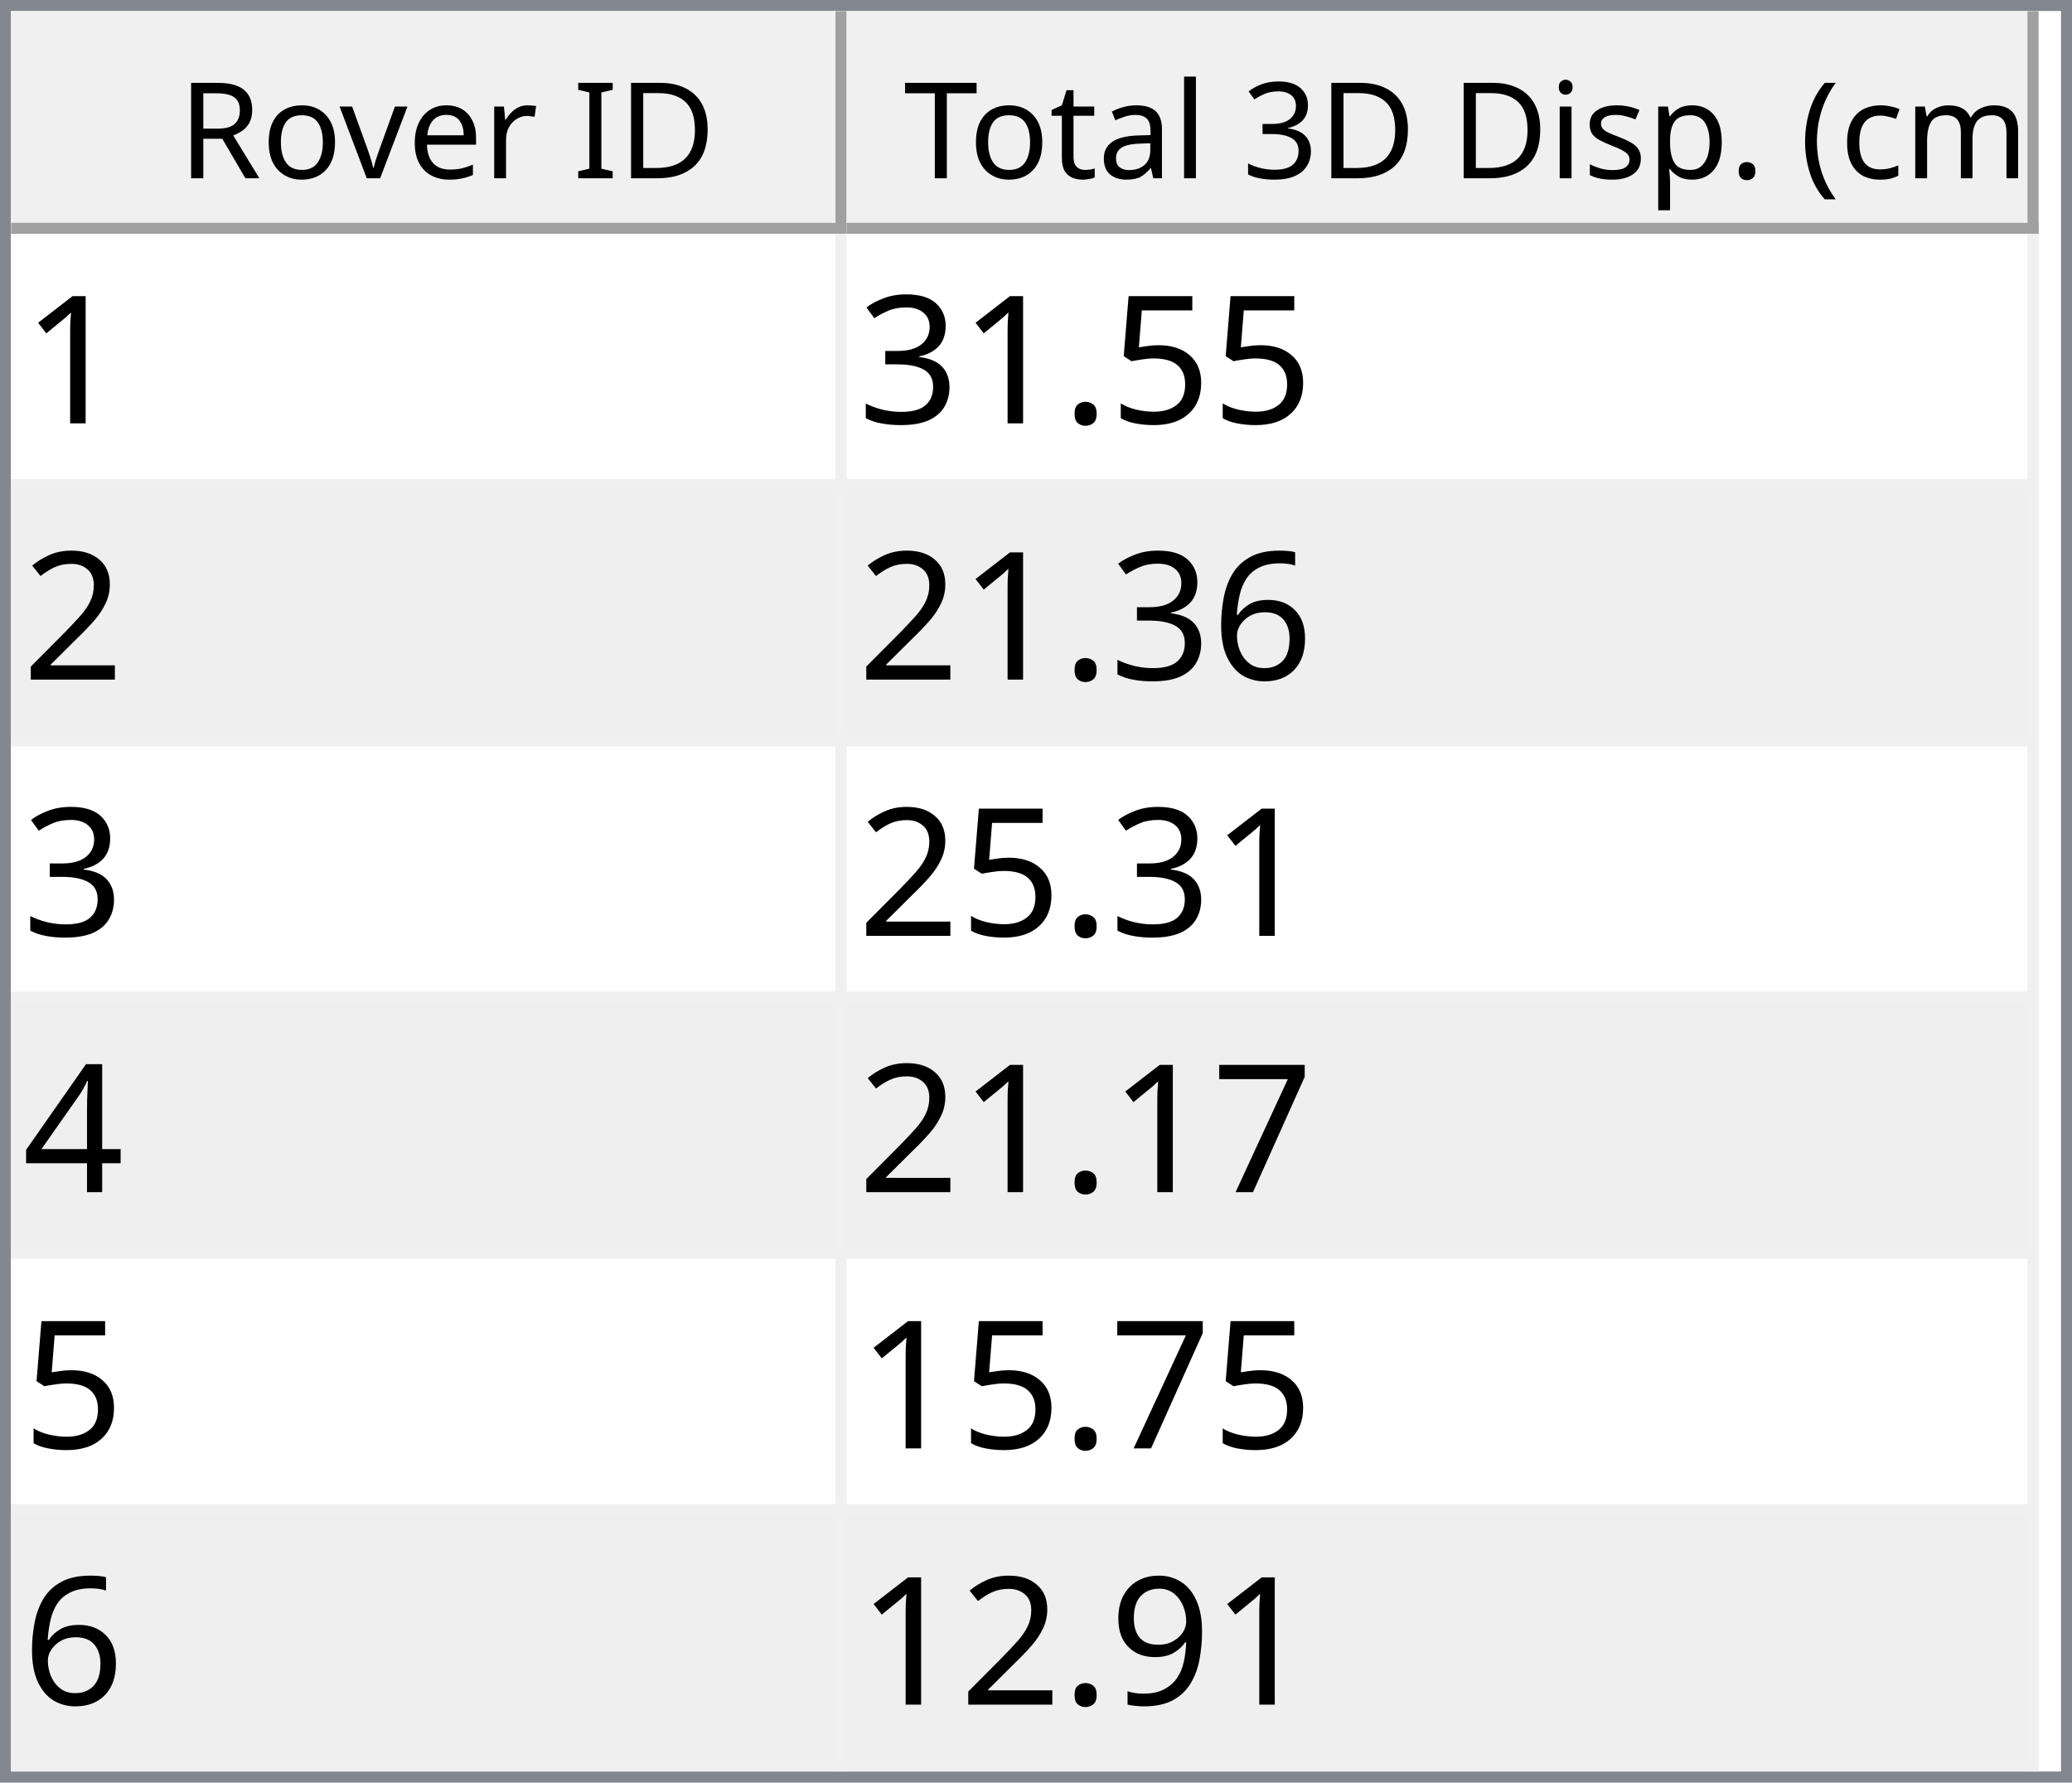
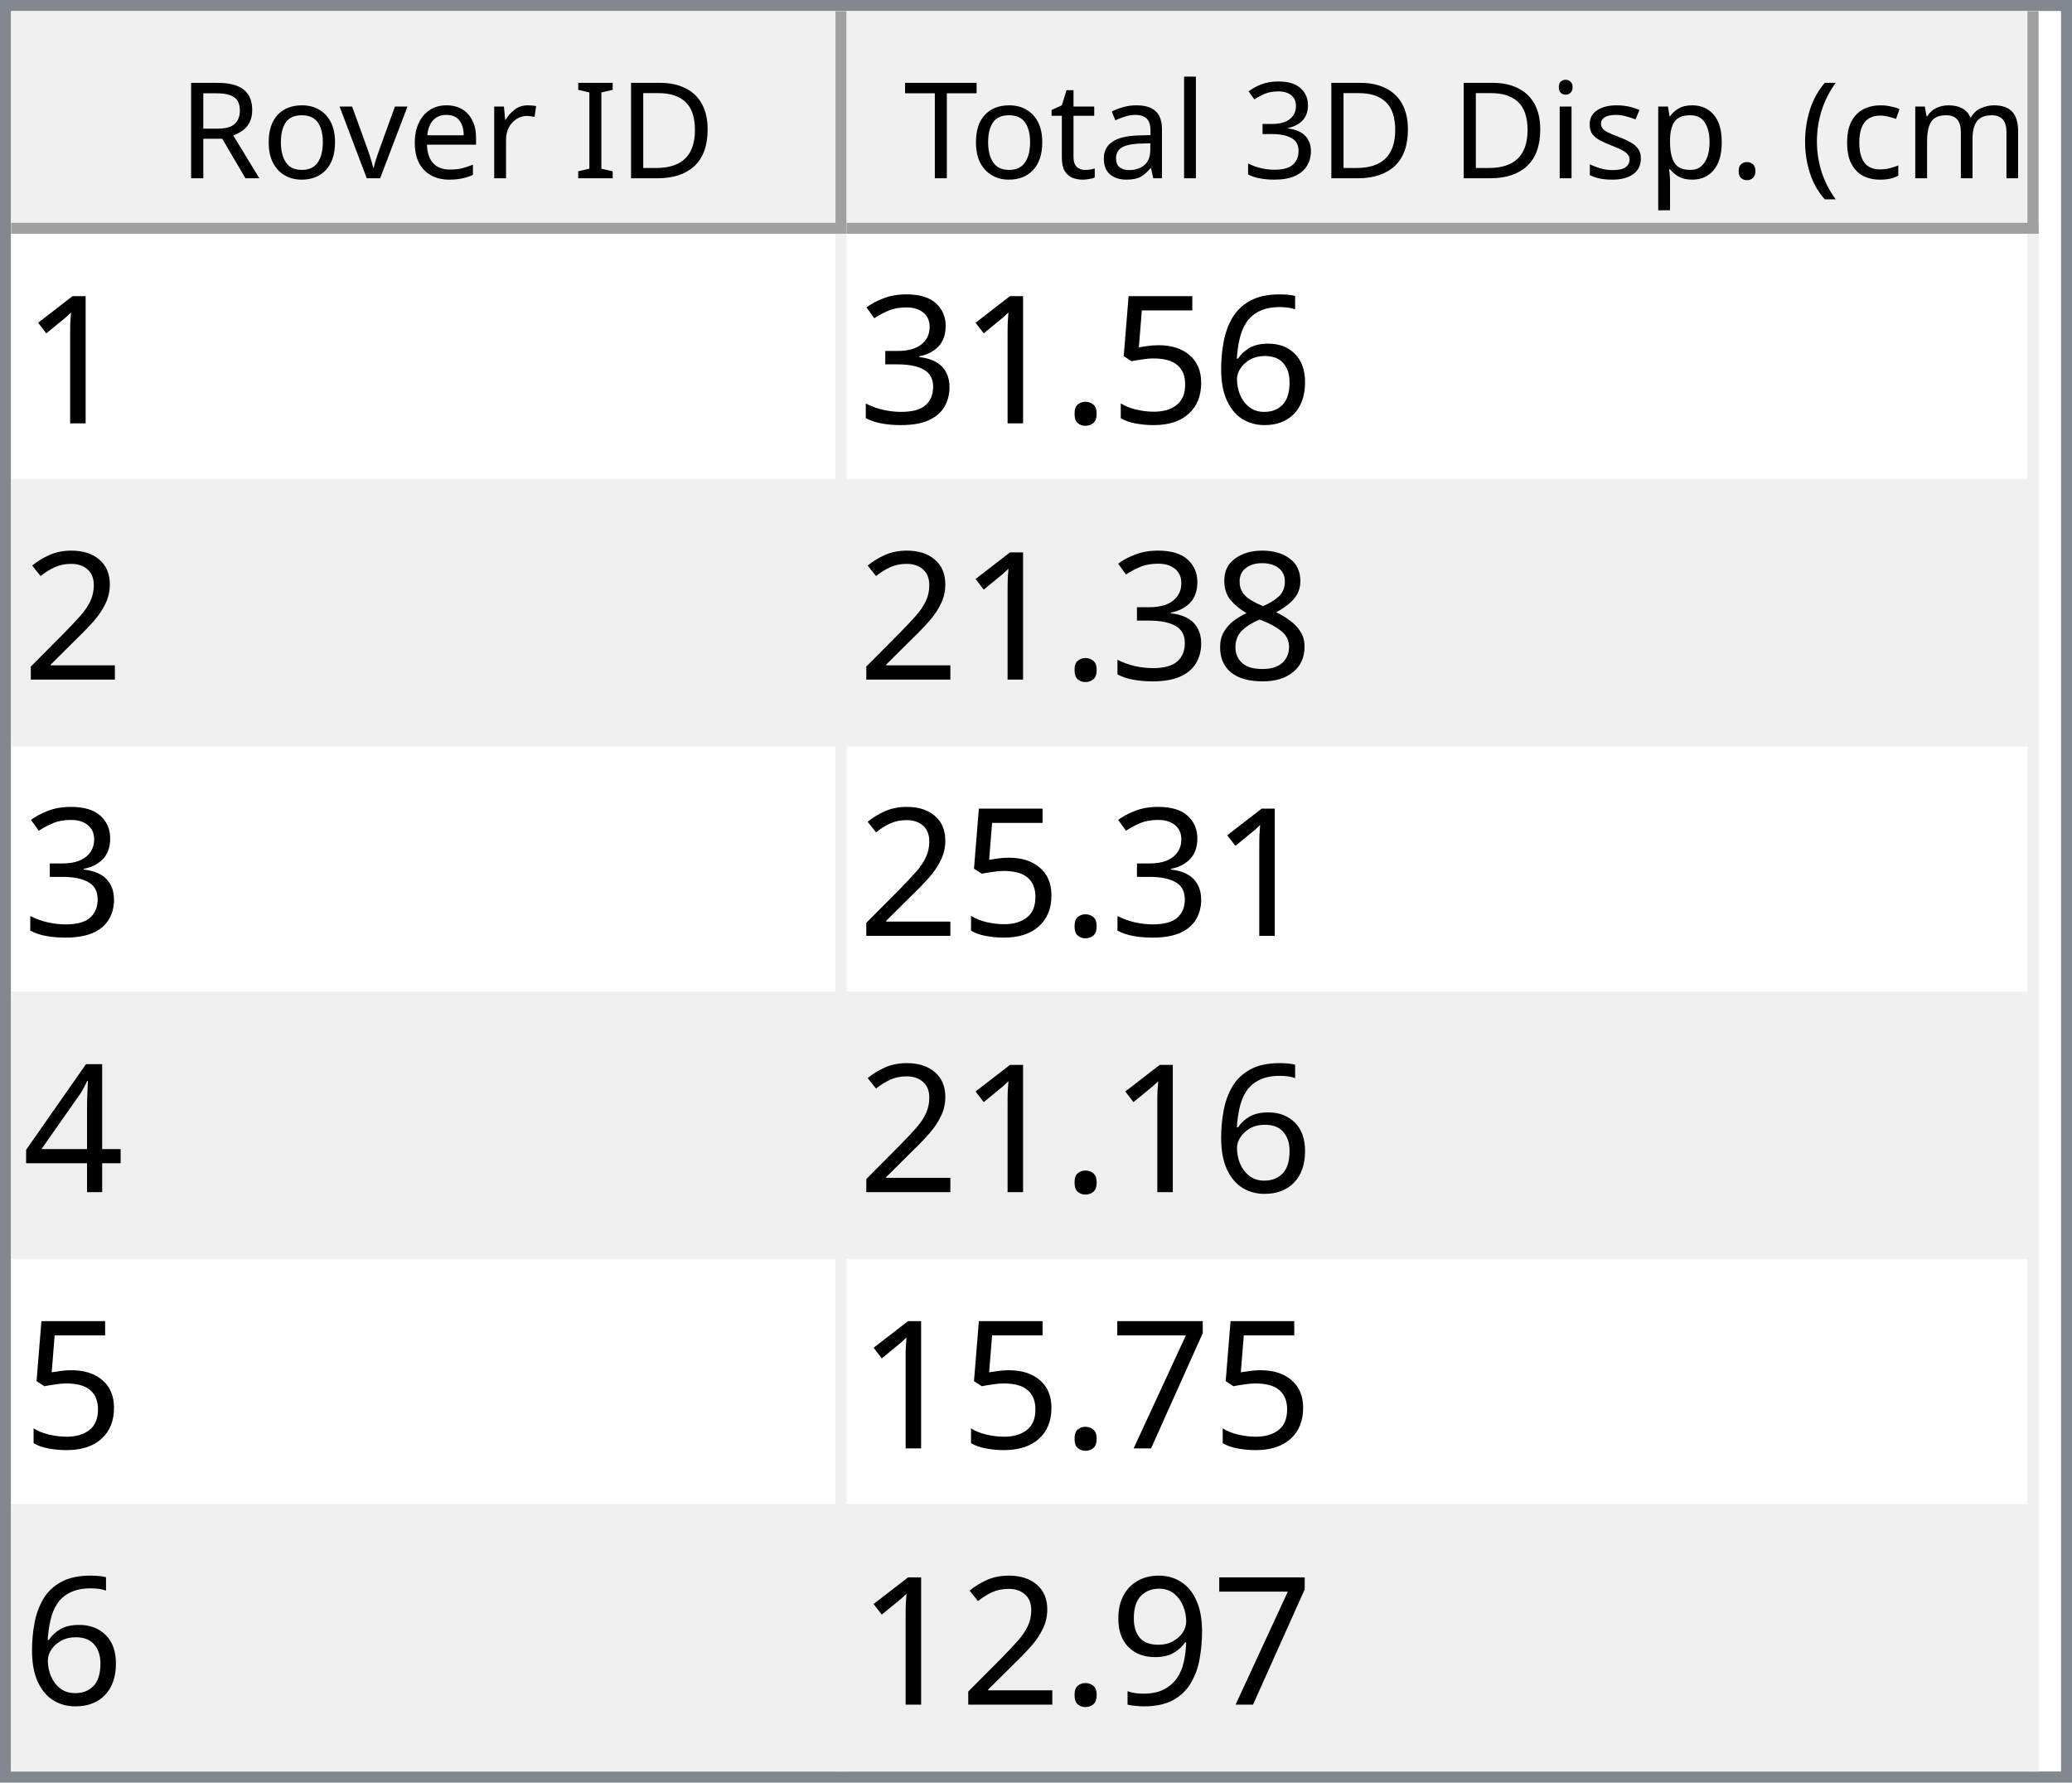
<svg xmlns="http://www.w3.org/2000/svg" style="fill-opacity:1; color-rendering:auto; color-interpolation:auto; text-rendering:auto; stroke:black; stroke-linecap:square; stroke-miterlimit:10; shape-rendering:auto; stroke-opacity:1; fill:black; stroke-dasharray:none; font-weight:normal; stroke-width:1; font-family:'Dialog'; font-style:normal; stroke-linejoin:miter; font-size:12px; stroke-dashoffset:0; image-rendering:auto;" width="186" height="160">
  <defs id="genericDefs" />
  <g>
    <defs id="defs1">
      <clipPath clipPathUnits="userSpaceOnUse" id="clipPath1">
        <path d="M0 0 L186 0 L186 160 L0 160 L0 0 Z" />
      </clipPath>
      <clipPath clipPathUnits="userSpaceOnUse" id="clipPath2">
        <path d="M0 0 L0 160 L186 160 L186 0 Z" />
      </clipPath>
      <clipPath clipPathUnits="userSpaceOnUse" id="clipPath3">
        <path d="M0 0 L0 20 L184 20 L184 0 Z" />
      </clipPath>
      <clipPath clipPathUnits="userSpaceOnUse" id="clipPath4">
        <path d="M0 0 L0 20 L75 20 L75 0 Z" />
      </clipPath>
      <clipPath clipPathUnits="userSpaceOnUse" id="clipPath5">
        <path d="M1 1 L1 19 L74 19 L74 1 Z" />
      </clipPath>
      <clipPath clipPathUnits="userSpaceOnUse" id="clipPath6">
        <path d="M0 0 L0 18 L73 18 L73 0 Z" />
      </clipPath>
      <clipPath clipPathUnits="userSpaceOnUse" id="clipPath7">
        <path d="M-0.5 -0.5 L-0.5 19.5 L74.5 19.5 L74.5 -0.5 Z" />
      </clipPath>
      <clipPath clipPathUnits="userSpaceOnUse" id="clipPath8">
        <path d="M0 0 L0 20 L107 20 L107 0 Z" />
      </clipPath>
      <clipPath clipPathUnits="userSpaceOnUse" id="clipPath9">
        <path d="M1 1 L1 19 L106 19 L106 1 Z" />
      </clipPath>
      <clipPath clipPathUnits="userSpaceOnUse" id="clipPath10">
        <path d="M0 0 L0 18 L105 18 L105 0 Z" />
      </clipPath>
      <clipPath clipPathUnits="userSpaceOnUse" id="clipPath11">
        <path d="M-0.5 -0.5 L-0.5 19.5 L106.5 19.5 L106.5 -0.5 Z" />
      </clipPath>
      <clipPath clipPathUnits="userSpaceOnUse" id="clipPath12">
        <path d="M0 0 L0 138 L184 138 L184 0 Z" />
      </clipPath>
      <clipPath clipPathUnits="userSpaceOnUse" id="clipPath13">
        <path d="M0 0 L0 138 L182 138 L182 0 Z" />
      </clipPath>
      <clipPath clipPathUnits="userSpaceOnUse" id="clipPath14">
        <path d="M-0.5 -0.5 L-0.5 137.5 L181.5 137.5 L181.5 -0.5 Z" />
      </clipPath>
      <clipPath clipPathUnits="userSpaceOnUse" id="clipPath15">
        <path d="M0 0 L0 22 L74 22 L74 0 Z" />
      </clipPath>
      <clipPath clipPathUnits="userSpaceOnUse" id="clipPath16">
        <path d="M0 0 L0 22 L106 22 L106 0 Z" />
      </clipPath>
      <font horiz-adv-x="64.551" id="font1">
        <font-face ascent="107.91" descent="25.098" units-per-em="100" style="font-style:normal; font-family:Segoe UI; font-weight:normal;" />
        <missing-glyph horiz-adv-x="64.551" d="M8.109 0 L8.109 68.266 L56.453 68.266 L56.453 0 L8.109 0 ZM15.328 7.234 L49.219 7.234 L49.219 61.031 L15.328 61.031 L15.328 7.234 Z" />
        <glyph unicode="D" horiz-adv-x="70.117" d="M9.188 0 L9.188 70.016 L28.516 70.016 Q65.531 70.016 65.531 35.891 Q65.531 19.672 55.25 9.836 Q44.969 0 27.734 0 L9.188 0 ZM17.391 62.594 L17.391 7.422 L27.828 7.422 Q41.609 7.422 49.273 14.797 Q56.938 22.172 56.938 35.688 Q56.938 62.594 28.328 62.594 L17.391 62.594 Z" />
        <glyph unicode="I" horiz-adv-x="26.611" d="M17.391 0 L9.188 0 L9.188 70.016 L17.391 70.016 L17.391 0 Z" />
        <glyph unicode=" " horiz-adv-x="27.393" d="" />
        <glyph unicode="r" horiz-adv-x="34.766" d="M34.188 41.891 Q32.078 43.5 28.125 43.5 Q23 43.5 19.555 38.672 Q16.109 33.844 16.109 25.484 L16.109 0 L8.109 0 L8.109 50 L16.109 50 L16.109 39.703 L16.312 39.703 Q18.016 44.969 21.531 47.922 Q25.047 50.875 29.391 50.875 Q32.516 50.875 34.188 50.203 L34.188 41.891 Z" />
        <glyph unicode="e" horiz-adv-x="52.295" d="M48.297 23 L12.984 23 Q13.188 14.656 17.484 10.109 Q21.781 5.562 29.297 5.562 Q37.75 5.562 44.828 11.141 L44.828 3.609 Q38.234 -1.172 27.391 -1.172 Q16.797 -1.172 10.742 5.641 Q4.688 12.453 4.688 24.812 Q4.688 36.469 11.305 43.82 Q17.922 51.172 27.734 51.172 Q37.547 51.172 42.922 44.828 Q48.297 38.484 48.297 27.203 L48.297 23 ZM40.094 29.781 Q40.047 36.719 36.75 40.578 Q33.453 44.438 27.594 44.438 Q21.922 44.438 17.969 40.383 Q14.016 36.328 13.094 29.781 L40.094 29.781 Z" />
        <glyph unicode="v" horiz-adv-x="47.9" d="M47.406 50 L27.484 0 L19.625 0 L0.688 50 L9.469 50 L22.172 13.672 Q23.578 9.672 23.922 6.688 L24.125 6.688 Q24.609 10.453 25.688 13.484 L38.969 50 L47.406 50 Z" />
        <glyph unicode="o" horiz-adv-x="58.594" d="M29 -1.172 Q17.922 -1.172 11.305 5.836 Q4.688 12.844 4.688 24.422 Q4.688 37.016 11.57 44.094 Q18.453 51.172 30.172 51.172 Q41.359 51.172 47.633 44.289 Q53.906 37.406 53.906 25.203 Q53.906 13.234 47.141 6.031 Q40.375 -1.172 29 -1.172 ZM29.594 44.438 Q21.875 44.438 17.383 39.188 Q12.891 33.938 12.891 24.703 Q12.891 15.828 17.43 10.695 Q21.969 5.562 29.594 5.562 Q37.359 5.562 41.531 10.594 Q45.703 15.625 45.703 24.906 Q45.703 34.281 41.531 39.359 Q37.359 44.438 29.594 44.438 Z" />
        <glyph unicode="R" horiz-adv-x="59.814" d="M59.375 0 L49.609 0 L37.891 19.625 Q36.281 22.359 34.766 24.289 Q33.25 26.219 31.664 27.438 Q30.078 28.656 28.25 29.219 Q26.422 29.781 24.125 29.781 L17.391 29.781 L17.391 0 L9.188 0 L9.188 70.016 L30.078 70.016 Q34.672 70.016 38.555 68.867 Q42.438 67.719 45.289 65.375 Q48.141 63.031 49.758 59.547 Q51.375 56.062 51.375 51.375 Q51.375 47.703 50.273 44.656 Q49.172 41.609 47.148 39.211 Q45.125 36.812 42.266 35.133 Q39.406 33.453 35.844 32.516 L35.844 32.328 Q37.594 31.547 38.891 30.547 Q40.188 29.547 41.359 28.18 Q42.531 26.812 43.68 25.078 Q44.828 23.344 46.234 21.047 L59.375 0 ZM17.391 62.594 L17.391 37.203 L28.516 37.203 Q31.594 37.203 34.203 38.133 Q36.812 39.062 38.719 40.797 Q40.625 42.531 41.703 45.047 Q42.781 47.562 42.781 50.688 Q42.781 56.297 39.141 59.445 Q35.5 62.594 28.609 62.594 L17.391 62.594 Z" />
        <glyph unicode=")" horiz-adv-x="30.176" d="M8.297 -15.922 L1.172 -15.922 Q16.406 2.344 16.406 26.812 Q16.406 51.469 1.078 70.016 L8.297 70.016 Q23.531 52.156 23.531 26.703 Q23.531 1.375 8.297 -15.922 Z" />
        <glyph unicode="m" horiz-adv-x="86.133" d="M79.109 0 L71.094 0 L71.094 28.719 Q71.094 37.016 68.531 40.727 Q65.969 44.438 59.906 44.438 Q54.781 44.438 51.195 39.75 Q47.609 35.062 47.609 28.516 L47.609 0 L39.594 0 L39.594 29.688 Q39.594 44.438 28.219 44.438 Q22.953 44.438 19.531 40.016 Q16.109 35.594 16.109 28.516 L16.109 0 L8.109 0 L8.109 50 L16.109 50 L16.109 42.094 L16.312 42.094 Q21.625 51.172 31.844 51.172 Q36.969 51.172 40.773 48.312 Q44.578 45.453 46 40.828 Q51.562 51.172 62.594 51.172 Q79.109 51.172 79.109 30.812 L79.109 0 Z" />
        <glyph unicode="c" horiz-adv-x="46.191" d="M42.188 2.297 Q36.422 -1.172 28.516 -1.172 Q17.828 -1.172 11.258 5.789 Q4.688 12.75 4.688 23.828 Q4.688 36.188 11.766 43.68 Q18.844 51.172 30.672 51.172 Q37.25 51.172 42.281 48.734 L42.281 40.531 Q36.719 44.438 30.375 44.438 Q22.703 44.438 17.797 38.945 Q12.891 33.453 12.891 24.516 Q12.891 15.719 17.508 10.641 Q22.125 5.562 29.891 5.562 Q36.422 5.562 42.188 9.906 L42.188 2.297 Z" />
        <glyph unicode="(" horiz-adv-x="30.176" d="M29.109 -15.922 L21.969 -15.922 Q6.844 1.375 6.844 26.703 Q6.844 52.156 21.969 70.016 L29.203 70.016 Q13.875 51.469 13.875 26.812 Q13.875 2.344 29.109 -15.922 Z" />
        <glyph unicode="." horiz-adv-x="21.68" d="M10.891 -1.078 Q8.641 -1.078 7.055 0.539 Q5.469 2.156 5.469 4.391 Q5.469 6.641 7.055 8.273 Q8.641 9.906 10.891 9.906 Q13.188 9.906 14.797 8.273 Q16.406 6.641 16.406 4.391 Q16.406 2.156 14.797 0.539 Q13.188 -1.078 10.891 -1.078 Z" />
        <glyph unicode="p" horiz-adv-x="58.789" d="M16.312 7.234 L16.109 7.234 L16.109 -23 L8.109 -23 L8.109 50 L16.109 50 L16.109 41.219 L16.312 41.219 Q22.219 51.172 33.594 51.172 Q43.266 51.172 48.688 44.461 Q54.109 37.75 54.109 26.469 Q54.109 13.922 48 6.375 Q41.891 -1.172 31.297 -1.172 Q21.578 -1.172 16.312 7.234 ZM16.109 27.391 L16.109 20.406 Q16.109 14.203 20.141 9.883 Q24.172 5.562 30.375 5.562 Q37.641 5.562 41.773 11.133 Q45.906 16.703 45.906 26.609 Q45.906 34.969 42.047 39.703 Q38.188 44.438 31.594 44.438 Q24.609 44.438 20.359 39.578 Q16.109 34.719 16.109 27.391 Z" />
        <glyph unicode="s" horiz-adv-x="42.432" d="M5.078 1.812 L5.078 10.406 Q11.625 5.562 19.484 5.562 Q30.031 5.562 30.031 12.594 Q30.031 14.594 29.125 15.992 Q28.219 17.391 26.68 18.461 Q25.141 19.531 23.07 20.383 Q21 21.234 18.609 22.172 Q15.281 23.484 12.766 24.828 Q10.25 26.172 8.57 27.859 Q6.891 29.547 6.031 31.695 Q5.172 33.844 5.172 36.719 Q5.172 40.234 6.789 42.945 Q8.406 45.656 11.086 47.484 Q13.766 49.312 17.211 50.242 Q20.656 51.172 24.312 51.172 Q30.812 51.172 35.938 48.922 L35.938 40.828 Q30.422 44.438 23.25 44.438 Q21 44.438 19.195 43.922 Q17.391 43.406 16.094 42.477 Q14.797 41.547 14.086 40.258 Q13.375 38.969 13.375 37.406 Q13.375 35.453 14.086 34.133 Q14.797 32.812 16.164 31.789 Q17.531 30.766 19.484 29.938 Q21.438 29.109 23.922 28.125 Q27.25 26.859 29.883 25.516 Q32.516 24.172 34.375 22.484 Q36.234 20.797 37.234 18.602 Q38.234 16.406 38.234 13.375 Q38.234 9.672 36.602 6.938 Q34.969 4.203 32.234 2.398 Q29.5 0.594 25.93 -0.289 Q22.359 -1.172 18.453 -1.172 Q10.75 -1.172 5.078 1.812 Z" />
        <glyph unicode="i" horiz-adv-x="24.219" d="M12.203 62.703 Q10.062 62.703 8.547 64.164 Q7.031 65.625 7.031 67.875 Q7.031 70.125 8.547 71.609 Q10.062 73.094 12.203 73.094 Q14.406 73.094 15.945 71.609 Q17.484 70.125 17.484 67.875 Q17.484 65.719 15.945 64.211 Q14.406 62.703 12.203 62.703 ZM16.109 0 L8.109 0 L8.109 50 L16.109 50 L16.109 0 Z" />
        <glyph unicode="3" horiz-adv-x="53.906" d="M46.531 19.828 Q46.531 15.094 44.75 11.211 Q42.969 7.328 39.719 4.57 Q36.469 1.812 31.93 0.297 Q27.391 -1.219 21.922 -1.219 Q11.922 -1.219 6 2.594 L6 11.188 Q13.094 5.609 22.219 5.609 Q25.875 5.609 28.828 6.539 Q31.781 7.469 33.906 9.227 Q36.031 10.984 37.18 13.477 Q38.328 15.969 38.328 19.094 Q38.328 32.812 18.797 32.812 L12.984 32.812 L12.984 39.594 L18.5 39.594 Q35.797 39.594 35.797 52.484 Q35.797 64.406 22.609 64.406 Q15.188 64.406 8.688 59.422 L8.688 67.188 Q15.375 71.188 24.609 71.188 Q29 71.188 32.57 69.969 Q36.141 68.75 38.68 66.555 Q41.219 64.359 42.609 61.281 Q44 58.203 44 54.5 Q44 40.672 30.031 36.719 L30.031 36.531 Q33.594 36.141 36.625 34.797 Q39.656 33.453 41.852 31.305 Q44.047 29.156 45.289 26.25 Q46.531 23.344 46.531 19.828 Z" />
        <glyph unicode="l" horiz-adv-x="24.219" d="M16.109 0 L8.109 0 L8.109 74.031 L16.109 74.031 L16.109 0 Z" />
        <glyph unicode="a" horiz-adv-x="50.879" d="M43.891 0 L35.891 0 L35.891 7.812 L35.688 7.812 Q30.469 -1.172 20.312 -1.172 Q12.844 -1.172 8.617 2.781 Q4.391 6.734 4.391 13.281 Q4.391 27.297 20.906 29.594 L35.891 31.688 Q35.891 44.438 25.594 44.438 Q16.547 44.438 9.281 38.281 L9.281 46.484 Q16.656 51.172 26.266 51.172 Q43.891 51.172 43.891 32.516 L43.891 0 ZM35.891 25.297 L23.828 23.641 Q18.266 22.859 15.43 20.875 Q12.594 18.891 12.594 13.875 Q12.594 10.203 15.211 7.883 Q17.828 5.562 22.172 5.562 Q28.125 5.562 32.008 9.742 Q35.891 13.922 35.891 20.312 L35.891 25.297 Z" />
        <glyph unicode="t" horiz-adv-x="33.887" d="M31.297 0.484 Q28.469 -1.078 23.828 -1.078 Q10.688 -1.078 10.688 13.578 L10.688 43.172 L2.094 43.172 L2.094 50 L10.688 50 L10.688 62.203 L18.703 64.797 L18.703 50 L31.297 50 L31.297 43.172 L18.703 43.172 L18.703 14.984 Q18.703 9.969 20.414 7.82 Q22.125 5.672 26.078 5.672 Q29.109 5.672 31.297 7.328 L31.297 0.484 Z" />
        <glyph unicode="T" horiz-adv-x="52.393" d="M50.594 62.594 L30.375 62.594 L30.375 0 L22.172 0 L22.172 62.594 L2 62.594 L2 70.016 L50.594 70.016 L50.594 62.594 Z" />
      </font>
      <font horiz-adv-x="75.0" id="font2">
        <font-face ascent="100.537" descent="21.973" units-per-em="100" style="font-style:normal; font-family:sans-serif; font-weight:normal;" />
        <missing-glyph horiz-adv-x="75.0" d="M12.5 0 L12.5 62.5 L62.5 62.5 L62.5 0 L12.5 0 ZM14.062 1.562 L60.938 1.562 L60.938 60.938 L14.062 60.938 L14.062 1.562 Z" />
        <glyph unicode="1" horiz-adv-x="55.615" d="M37.25 0 L28.469 0 L28.469 56 Q25.297 52.984 20.141 49.953 Q14.984 46.922 10.891 45.406 L10.891 53.906 Q18.266 57.375 23.781 62.305 Q29.297 67.234 31.594 71.875 L37.25 71.875 L37.25 0 Z" />
+         <glyph unicode="6" horiz-adv-x="55.615" d="M49.75 54.047 L41.016 53.375 Q39.844 58.547 37.703 60.891 Q34.125 64.656 28.906 64.656 Q24.703 64.656 21.531 62.312 Q17.391 59.281 14.992 53.469 Q12.594 47.656 12.5 36.922 Q15.672 41.75 20.266 44.094 Q24.859 46.438 29.891 46.438 Q38.672 46.438 44.852 39.969 Q51.031 33.5 51.031 23.25 Q51.031 16.5 48.125 10.719 Q45.219 4.938 40.141 1.859 Q35.062 -1.219 28.609 -1.219 Q17.625 -1.219 10.695 6.859 Q3.766 14.938 3.766 33.5 Q3.766 54.25 11.422 63.672 Q18.109 71.875 29.438 71.875 Q37.891 71.875 43.289 67.141 Q48.688 62.406 49.75 54.047 ZM13.875 23.188 Q13.875 18.656 15.797 14.508 Q17.719 10.359 21.188 8.18 Q24.656 6 28.469 6 Q34.031 6 38.039 10.492 Q42.047 14.984 42.047 22.703 Q42.047 30.125 38.086 34.398 Q34.125 38.672 28.125 38.672 Q22.172 38.672 18.023 34.398 Q13.875 30.125 13.875 23.188 Z" />
        <glyph unicode="5" horiz-adv-x="55.615" d="M4.156 18.75 L13.375 19.531 Q14.406 12.797 18.141 9.398 Q21.875 6 27.156 6 Q33.5 6 37.891 10.789 Q42.281 15.578 42.281 23.484 Q42.281 31 38.062 35.352 Q33.844 39.703 27 39.703 Q22.75 39.703 19.336 37.773 Q15.922 35.844 13.969 32.766 L5.719 33.844 L12.641 70.609 L48.25 70.609 L48.25 62.203 L19.672 62.203 L15.828 42.969 Q22.266 47.469 29.344 47.469 Q38.719 47.469 45.164 40.969 Q51.609 34.469 51.609 24.266 Q51.609 14.547 45.953 7.469 Q39.062 -1.219 27.156 -1.219 Q17.391 -1.219 11.211 4.25 Q5.031 9.719 4.156 18.75 Z" />
        <glyph unicode="." horiz-adv-x="27.783" d="M9.078 0 L9.078 10.016 L19.094 10.016 L19.094 0 L9.078 0 Z" />
        <glyph unicode="3" horiz-adv-x="55.615" d="M4.203 18.891 L12.984 20.062 Q14.5 12.594 18.141 9.297 Q21.781 6 27 6 Q33.203 6 37.477 10.297 Q41.75 14.594 41.75 20.953 Q41.75 27 37.797 30.93 Q33.844 34.859 27.734 34.859 Q25.25 34.859 21.531 33.891 L22.516 41.609 Q23.391 41.5 23.922 41.5 Q29.547 41.5 34.039 44.43 Q38.531 47.359 38.531 53.469 Q38.531 58.297 35.258 61.477 Q31.984 64.656 26.812 64.656 Q21.688 64.656 18.266 61.43 Q14.844 58.203 13.875 51.766 L5.078 53.328 Q6.688 62.156 12.398 67.016 Q18.109 71.875 26.609 71.875 Q32.469 71.875 37.398 69.359 Q42.328 66.844 44.945 62.5 Q47.562 58.156 47.562 53.266 Q47.562 48.641 45.07 44.828 Q42.578 41.016 37.703 38.766 Q44.047 37.312 47.562 32.695 Q51.078 28.078 51.078 21.141 Q51.078 11.766 44.242 5.25 Q37.406 -1.266 26.953 -1.266 Q17.531 -1.266 11.305 4.352 Q5.078 9.969 4.203 18.891 Z" />
        <glyph unicode="2" horiz-adv-x="55.615" d="M50.344 8.453 L50.344 0 L3.031 0 Q2.938 3.172 4.047 6.109 Q5.859 10.938 9.836 15.625 Q13.812 20.312 21.344 26.469 Q33.016 36.031 37.117 41.625 Q41.219 47.219 41.219 52.203 Q41.219 57.422 37.477 61.008 Q33.734 64.594 27.734 64.594 Q21.391 64.594 17.578 60.789 Q13.766 56.984 13.719 50.25 L4.688 51.172 Q5.609 61.281 11.664 66.578 Q17.719 71.875 27.938 71.875 Q38.234 71.875 44.242 66.164 Q50.25 60.453 50.25 52 Q50.25 47.703 48.492 43.555 Q46.734 39.406 42.656 34.812 Q38.578 30.219 29.109 22.219 Q21.188 15.578 18.945 13.211 Q16.703 10.844 15.234 8.453 L50.344 8.453 Z" />
-         <glyph unicode="6" horiz-adv-x="55.615" d="M49.75 54.047 L41.016 53.375 Q39.844 58.547 37.703 60.891 Q34.125 64.656 28.906 64.656 Q24.703 64.656 21.531 62.312 Q17.391 59.281 14.992 53.469 Q12.594 47.656 12.5 36.922 Q15.672 41.75 20.266 44.094 Q24.859 46.438 29.891 46.438 Q38.672 46.438 44.852 39.969 Q51.031 33.5 51.031 23.25 Q51.031 16.5 48.125 10.719 Q45.219 4.938 40.141 1.859 Q35.062 -1.219 28.609 -1.219 Q17.625 -1.219 10.695 6.859 Q3.766 14.938 3.766 33.5 Q3.766 54.25 11.422 63.672 Q18.109 71.875 29.438 71.875 Q37.891 71.875 43.289 67.141 Q48.688 62.406 49.75 54.047 ZM13.875 23.188 Q13.875 18.656 15.797 14.508 Q17.719 10.359 21.188 8.18 Q24.656 6 28.469 6 Q34.031 6 38.039 10.492 Q42.047 14.984 42.047 22.703 Q42.047 30.125 38.086 34.398 Q34.125 38.672 28.125 38.672 Q22.172 38.672 18.023 34.398 Q13.875 30.125 13.875 23.188 Z" />
+         <glyph unicode="8" horiz-adv-x="55.615" d="M17.672 38.812 Q12.203 40.828 9.57 44.539 Q6.938 48.25 6.938 53.422 Q6.938 61.234 12.555 66.555 Q18.172 71.875 27.484 71.875 Q36.859 71.875 42.578 66.43 Q48.297 60.984 48.297 53.172 Q48.297 48.188 45.68 44.508 Q43.062 40.828 37.75 38.812 Q44.344 36.672 47.781 31.883 Q51.219 27.094 51.219 20.453 Q51.219 11.281 44.727 5.031 Q38.234 -1.219 27.641 -1.219 Q17.047 -1.219 10.547 5.055 Q4.047 11.328 4.047 20.703 Q4.047 27.688 7.594 32.398 Q11.141 37.109 17.672 38.812 ZM15.922 53.719 Q15.922 48.641 19.195 45.414 Q22.469 42.188 27.688 42.188 Q32.766 42.188 36.016 45.383 Q39.266 48.578 39.266 53.219 Q39.266 58.062 35.914 61.359 Q32.562 64.656 27.594 64.656 Q22.562 64.656 19.242 61.43 Q15.922 58.203 15.922 53.719 ZM13.094 20.656 Q13.094 16.891 14.875 13.375 Q16.656 9.859 20.172 7.93 Q23.688 6 27.734 6 Q34.031 6 38.133 10.055 Q42.234 14.109 42.234 20.359 Q42.234 26.703 38.016 30.859 Q33.797 35.016 27.438 35.016 Q21.234 35.016 17.164 30.914 Q13.094 26.812 13.094 20.656 Z" />
        <glyph unicode="4" horiz-adv-x="55.615" d="M32.328 0 L32.328 17.141 L1.266 17.141 L1.266 25.203 L33.938 71.578 L41.109 71.578 L41.109 25.203 L50.781 25.203 L50.781 17.141 L41.109 17.141 L41.109 0 L32.328 0 ZM32.328 25.203 L32.328 57.469 L9.906 25.203 L32.328 25.203 Z" />
        <glyph unicode="7" horiz-adv-x="55.615" d="M4.734 62.203 L4.734 70.656 L51.078 70.656 L51.078 63.812 Q44.234 56.547 37.523 44.484 Q30.812 32.422 27.156 19.672 Q24.516 10.688 23.781 0 L14.75 0 Q14.891 8.453 18.062 20.414 Q21.234 32.375 27.172 43.484 Q33.109 54.594 39.797 62.203 L4.734 62.203 Z" />
        <glyph unicode="9" horiz-adv-x="55.615" d="M5.469 16.547 L13.922 17.328 Q14.984 11.375 18.016 8.688 Q21.047 6 25.781 6 Q29.828 6 32.883 7.859 Q35.938 9.719 37.891 12.82 Q39.844 15.922 41.164 21.195 Q42.484 26.469 42.484 31.938 Q42.484 32.516 42.438 33.688 Q39.797 29.5 35.234 26.883 Q30.672 24.266 25.344 24.266 Q16.453 24.266 10.305 30.711 Q4.156 37.156 4.156 47.703 Q4.156 58.594 10.578 65.234 Q17 71.875 26.656 71.875 Q33.641 71.875 39.43 68.117 Q45.219 64.359 48.219 57.398 Q51.219 50.438 51.219 37.25 Q51.219 23.531 48.242 15.406 Q45.266 7.281 39.383 3.031 Q33.5 -1.219 25.594 -1.219 Q17.188 -1.219 11.867 3.445 Q6.547 8.109 5.469 16.547 ZM41.453 48.141 Q41.453 55.719 37.43 60.156 Q33.406 64.594 27.734 64.594 Q21.875 64.594 17.531 59.812 Q13.188 55.031 13.188 47.406 Q13.188 40.578 17.312 36.305 Q21.438 32.031 27.484 32.031 Q33.594 32.031 37.523 36.305 Q41.453 40.578 41.453 48.141 Z" />
      </font>
    </defs>
    <g style="fill:white; stroke:white;">
      <rect x="0" y="0" width="186" style="clip-path:url(#clipPath1); stroke:none;" height="160" />
    </g>
    <g style="fill:white; text-rendering:optimizeSpeed; color-rendering:optimizeSpeed; image-rendering:optimizeSpeed; shape-rendering:crispEdges; stroke:white; color-interpolation:sRGB;">
      <rect x="0" width="186" height="160" y="0" style="stroke:none;" />
      <path style="stroke:none;" d="M0 160 L186 160 L186 0 L0 0 Z" />
    </g>
    <g style="fill:rgb(240,240,240); font-family:'Segoe UI'; stroke:rgb(240,240,240);">
      <rect x="0" y="0" width="186" style="clip-path:url(#clipPath2); stroke:none;" height="160" />
    </g>
    <g style="fill:rgb(130,135,144); font-family:'Segoe UI'; stroke:rgb(130,135,144);">
      <path d="M0 0 L186 0 L186 160 L0 160 L0 0 ZM1 1 L185 1 L185 159 L1 159 L1 1 Z" style="fill-rule:evenodd; clip-path:url(#clipPath2); stroke:none;" />
    </g>
    <g style="fill:white; font-family:'Segoe UI'; stroke:white;" transform="translate(1,1)">
      <rect x="0" y="0" width="184" style="clip-path:url(#clipPath3); stroke:none;" height="20" />
    </g>
    <g style="fill:rgb(240,240,240); font-family:'Segoe UI'; stroke:rgb(240,240,240);" transform="translate(1,1)">
      <rect x="0" y="0" width="75" style="clip-path:url(#clipPath4); stroke:none;" height="20" />
    </g>
    <g style="font-family:'Segoe UI';" transform="translate(2,2)">
      <text x="14" xml:space="preserve" y="14" style="clip-path:url(#clipPath6); stroke:none;">Rover ID</text>
    </g>
    <g style="fill:rgb(160,160,160); font-family:'Segoe UI'; stroke:rgb(160,160,160); stroke-linejoin:bevel;" transform="translate(1.5,1.5)">
      <line x1="74" x2="74" y1="0" style="fill:none; clip-path:url(#clipPath7);" y2="19" />
    </g>
    <g style="fill:rgb(160,160,160); font-family:'Segoe UI'; stroke:rgb(160,160,160); stroke-linejoin:bevel;" transform="matrix(1,0,0,1,1,1) translate(0.5,0.5)">
      <line x1="0" x2="74" y1="19" style="fill:none; clip-path:url(#clipPath7);" y2="19" />
    </g>
    <g style="fill:rgb(240,240,240); font-family:'Segoe UI'; stroke:rgb(240,240,240);" transform="translate(76,1)">
      <rect x="0" y="0" width="107" style="clip-path:url(#clipPath8); stroke:none;" height="20" />
    </g>
    <g style="font-family:'Segoe UI';" transform="translate(77,2)">
      <text x="1" xml:space="preserve" y="14" style="clip-path:url(#clipPath10); stroke:none;"> Total 3D Disp. (cm)</text>
    </g>
    <g style="fill:rgb(160,160,160); font-family:'Segoe UI'; stroke:rgb(160,160,160); stroke-linejoin:bevel;" transform="translate(76.5,1.5)">
      <line x1="106" x2="106" y1="0" style="fill:none; clip-path:url(#clipPath11);" y2="19" />
    </g>
    <g style="fill:rgb(160,160,160); font-family:'Segoe UI'; stroke:rgb(160,160,160); stroke-linejoin:bevel;" transform="matrix(1,0,0,1,76,1) translate(0.5,0.5)">
      <line x1="0" x2="106" y1="19" style="fill:none; clip-path:url(#clipPath11);" y2="19" />
    </g>
    <g style="fill:white; font-family:'Segoe UI'; stroke:white;" transform="translate(1,21)">
      <rect x="0" y="0" width="184" style="clip-path:url(#clipPath12); stroke:none;" height="138" />
    </g>
    <g style="fill:rgb(240,240,240); font-size:16px; font-family:sans-serif; stroke:rgb(240,240,240);" transform="translate(1,21)">
      <rect x="0" y="0" width="182" style="clip-path:url(#clipPath13); stroke:none;" height="138" />
      <line transform="translate(0.5,0.5)" x1="0" x2="181" y1="22" style="clip-path:url(#clipPath14); fill:none; stroke-linejoin:bevel;" y2="22" />
    </g>
    <g transform="matrix(1,0,0,1,1,21) translate(0.5,0.5)" style="fill:rgb(240,240,240); font-size:16px; font-family:sans-serif; stroke:rgb(240,240,240); stroke-linejoin:bevel;">
      <line x1="0" x2="181" y1="45" style="fill:none; clip-path:url(#clipPath14);" y2="45" />
    </g>
    <g transform="matrix(1,0,0,1,1,21) translate(0.5,0.5)" style="fill:rgb(240,240,240); font-size:16px; font-family:sans-serif; stroke:rgb(240,240,240); stroke-linejoin:bevel;">
      <line x1="0" x2="181" y1="68" style="fill:none; clip-path:url(#clipPath14);" y2="68" />
    </g>
    <g transform="matrix(1,0,0,1,1,21) translate(0.5,0.5)" style="fill:rgb(240,240,240); font-size:16px; font-family:sans-serif; stroke:rgb(240,240,240); stroke-linejoin:bevel;">
      <line x1="0" x2="181" y1="91" style="fill:none; clip-path:url(#clipPath14);" y2="91" />
    </g>
    <g transform="matrix(1,0,0,1,1,21) translate(0.5,0.5)" style="fill:rgb(240,240,240); font-size:16px; font-family:sans-serif; stroke:rgb(240,240,240); stroke-linejoin:bevel;">
      <line x1="0" x2="181" y1="114" style="fill:none; clip-path:url(#clipPath14);" y2="114" />
    </g>
    <g transform="matrix(1,0,0,1,1,21) translate(0.5,0.5)" style="fill:rgb(240,240,240); font-size:16px; font-family:sans-serif; stroke:rgb(240,240,240); stroke-linejoin:bevel;">
      <line x1="0" x2="181" y1="137" style="fill:none; clip-path:url(#clipPath14);" y2="137" />
    </g>
    <g transform="matrix(1,0,0,1,1,21) translate(0.5,0.5)" style="fill:rgb(240,240,240); font-size:16px; font-family:sans-serif; stroke:rgb(240,240,240); stroke-linejoin:bevel;">
      <line x1="74" x2="74" y1="0" style="fill:none; clip-path:url(#clipPath14);" y2="137" />
    </g>
    <g transform="matrix(1,0,0,1,1,21) translate(0.5,0.5)" style="fill:rgb(240,240,240); font-size:16px; font-family:sans-serif; stroke:rgb(240,240,240); stroke-linejoin:bevel;">
      <line x1="181" x2="181" y1="0" style="fill:none; clip-path:url(#clipPath14);" y2="137" />
    </g>
    <g style="fill:white; font-size:16px; font-family:sans-serif; stroke:white;" transform="matrix(1,0,0,1,1,21)">
      <rect x="0" y="0" width="74" style="clip-path:url(#clipPath15); stroke:none;" height="22" />
      <text x="1" y="17" style="fill:black; clip-path:url(#clipPath15); stroke:none;" xml:space="preserve">1</text>
    </g>
    <g style="fill:white; font-size:16px; font-family:sans-serif; stroke:white;" transform="matrix(1,0,0,1,1,21) translate(75,0)">
      <rect x="0" y="0" width="106" style="clip-path:url(#clipPath16); stroke:none;" height="22" />
-       <text x="1" y="17" style="fill:black; clip-path:url(#clipPath16); stroke:none;" xml:space="preserve">31.55</text>
+       <text x="1" y="17" style="fill:black; clip-path:url(#clipPath16); stroke:none;" xml:space="preserve">31.56</text>
    </g>
    <g style="fill:rgb(239,239,239); font-size:16px; font-family:sans-serif; stroke:rgb(239,239,239);" transform="matrix(1,0,0,1,1,21) translate(0,23)">
      <rect x="0" y="0" width="74" style="clip-path:url(#clipPath15); stroke:none;" height="22" />
      <text x="1" y="17" style="fill:black; clip-path:url(#clipPath15); stroke:none;" xml:space="preserve">2</text>
    </g>
    <g style="fill:rgb(239,239,239); font-size:16px; font-family:sans-serif; stroke:rgb(239,239,239);" transform="matrix(1,0,0,1,1,21) translate(75,23)">
      <rect x="0" y="0" width="106" style="clip-path:url(#clipPath16); stroke:none;" height="22" />
-       <text x="1" y="17" style="fill:black; clip-path:url(#clipPath16); stroke:none;" xml:space="preserve">21.36</text>
+       <text x="1" y="17" style="fill:black; clip-path:url(#clipPath16); stroke:none;" xml:space="preserve">21.38</text>
    </g>
    <g style="fill:white; font-size:16px; font-family:sans-serif; stroke:white;" transform="matrix(1,0,0,1,1,21) translate(0,46)">
      <rect x="0" y="0" width="74" style="clip-path:url(#clipPath15); stroke:none;" height="22" />
      <text x="1" y="17" style="fill:black; clip-path:url(#clipPath15); stroke:none;" xml:space="preserve">3</text>
    </g>
    <g style="fill:white; font-size:16px; font-family:sans-serif; stroke:white;" transform="matrix(1,0,0,1,1,21) translate(75,46)">
      <rect x="0" y="0" width="106" style="clip-path:url(#clipPath16); stroke:none;" height="22" />
      <text x="1" y="17" style="fill:black; clip-path:url(#clipPath16); stroke:none;" xml:space="preserve">25.31</text>
    </g>
    <g style="fill:rgb(239,239,239); font-size:16px; font-family:sans-serif; stroke:rgb(239,239,239);" transform="matrix(1,0,0,1,1,21) translate(0,69)">
      <rect x="0" y="0" width="74" style="clip-path:url(#clipPath15); stroke:none;" height="22" />
      <text x="1" y="17" style="fill:black; clip-path:url(#clipPath15); stroke:none;" xml:space="preserve">4</text>
    </g>
    <g style="fill:rgb(239,239,239); font-size:16px; font-family:sans-serif; stroke:rgb(239,239,239);" transform="matrix(1,0,0,1,1,21) translate(75,69)">
      <rect x="0" y="0" width="106" style="clip-path:url(#clipPath16); stroke:none;" height="22" />
-       <text x="1" y="17" style="fill:black; clip-path:url(#clipPath16); stroke:none;" xml:space="preserve">21.17</text>
+       <text x="1" y="17" style="fill:black; clip-path:url(#clipPath16); stroke:none;" xml:space="preserve">21.16</text>
    </g>
    <g style="fill:white; font-size:16px; font-family:sans-serif; stroke:white;" transform="matrix(1,0,0,1,1,21) translate(0,92)">
      <rect x="0" y="0" width="74" style="clip-path:url(#clipPath15); stroke:none;" height="22" />
      <text x="1" y="17" style="fill:black; clip-path:url(#clipPath15); stroke:none;" xml:space="preserve">5</text>
    </g>
    <g style="fill:white; font-size:16px; font-family:sans-serif; stroke:white;" transform="matrix(1,0,0,1,1,21) translate(75,92)">
      <rect x="0" y="0" width="106" style="clip-path:url(#clipPath16); stroke:none;" height="22" />
      <text x="1" y="17" style="fill:black; clip-path:url(#clipPath16); stroke:none;" xml:space="preserve">15.75</text>
    </g>
    <g style="fill:rgb(239,239,239); font-size:16px; font-family:sans-serif; stroke:rgb(239,239,239);" transform="matrix(1,0,0,1,1,21) translate(0,115)">
      <rect x="0" y="0" width="74" style="clip-path:url(#clipPath15); stroke:none;" height="22" />
      <text x="1" y="17" style="fill:black; clip-path:url(#clipPath15); stroke:none;" xml:space="preserve">6</text>
    </g>
    <g style="fill:rgb(239,239,239); font-size:16px; font-family:sans-serif; stroke:rgb(239,239,239);" transform="matrix(1,0,0,1,1,21) translate(75,115)">
      <rect x="0" y="0" width="106" style="clip-path:url(#clipPath16); stroke:none;" height="22" />
-       <text x="1" y="17" style="fill:black; clip-path:url(#clipPath16); stroke:none;" xml:space="preserve">12.91</text>
+       <text x="1" y="17" style="fill:black; clip-path:url(#clipPath16); stroke:none;" xml:space="preserve">12.97</text>
    </g>
  </g>
</svg>
